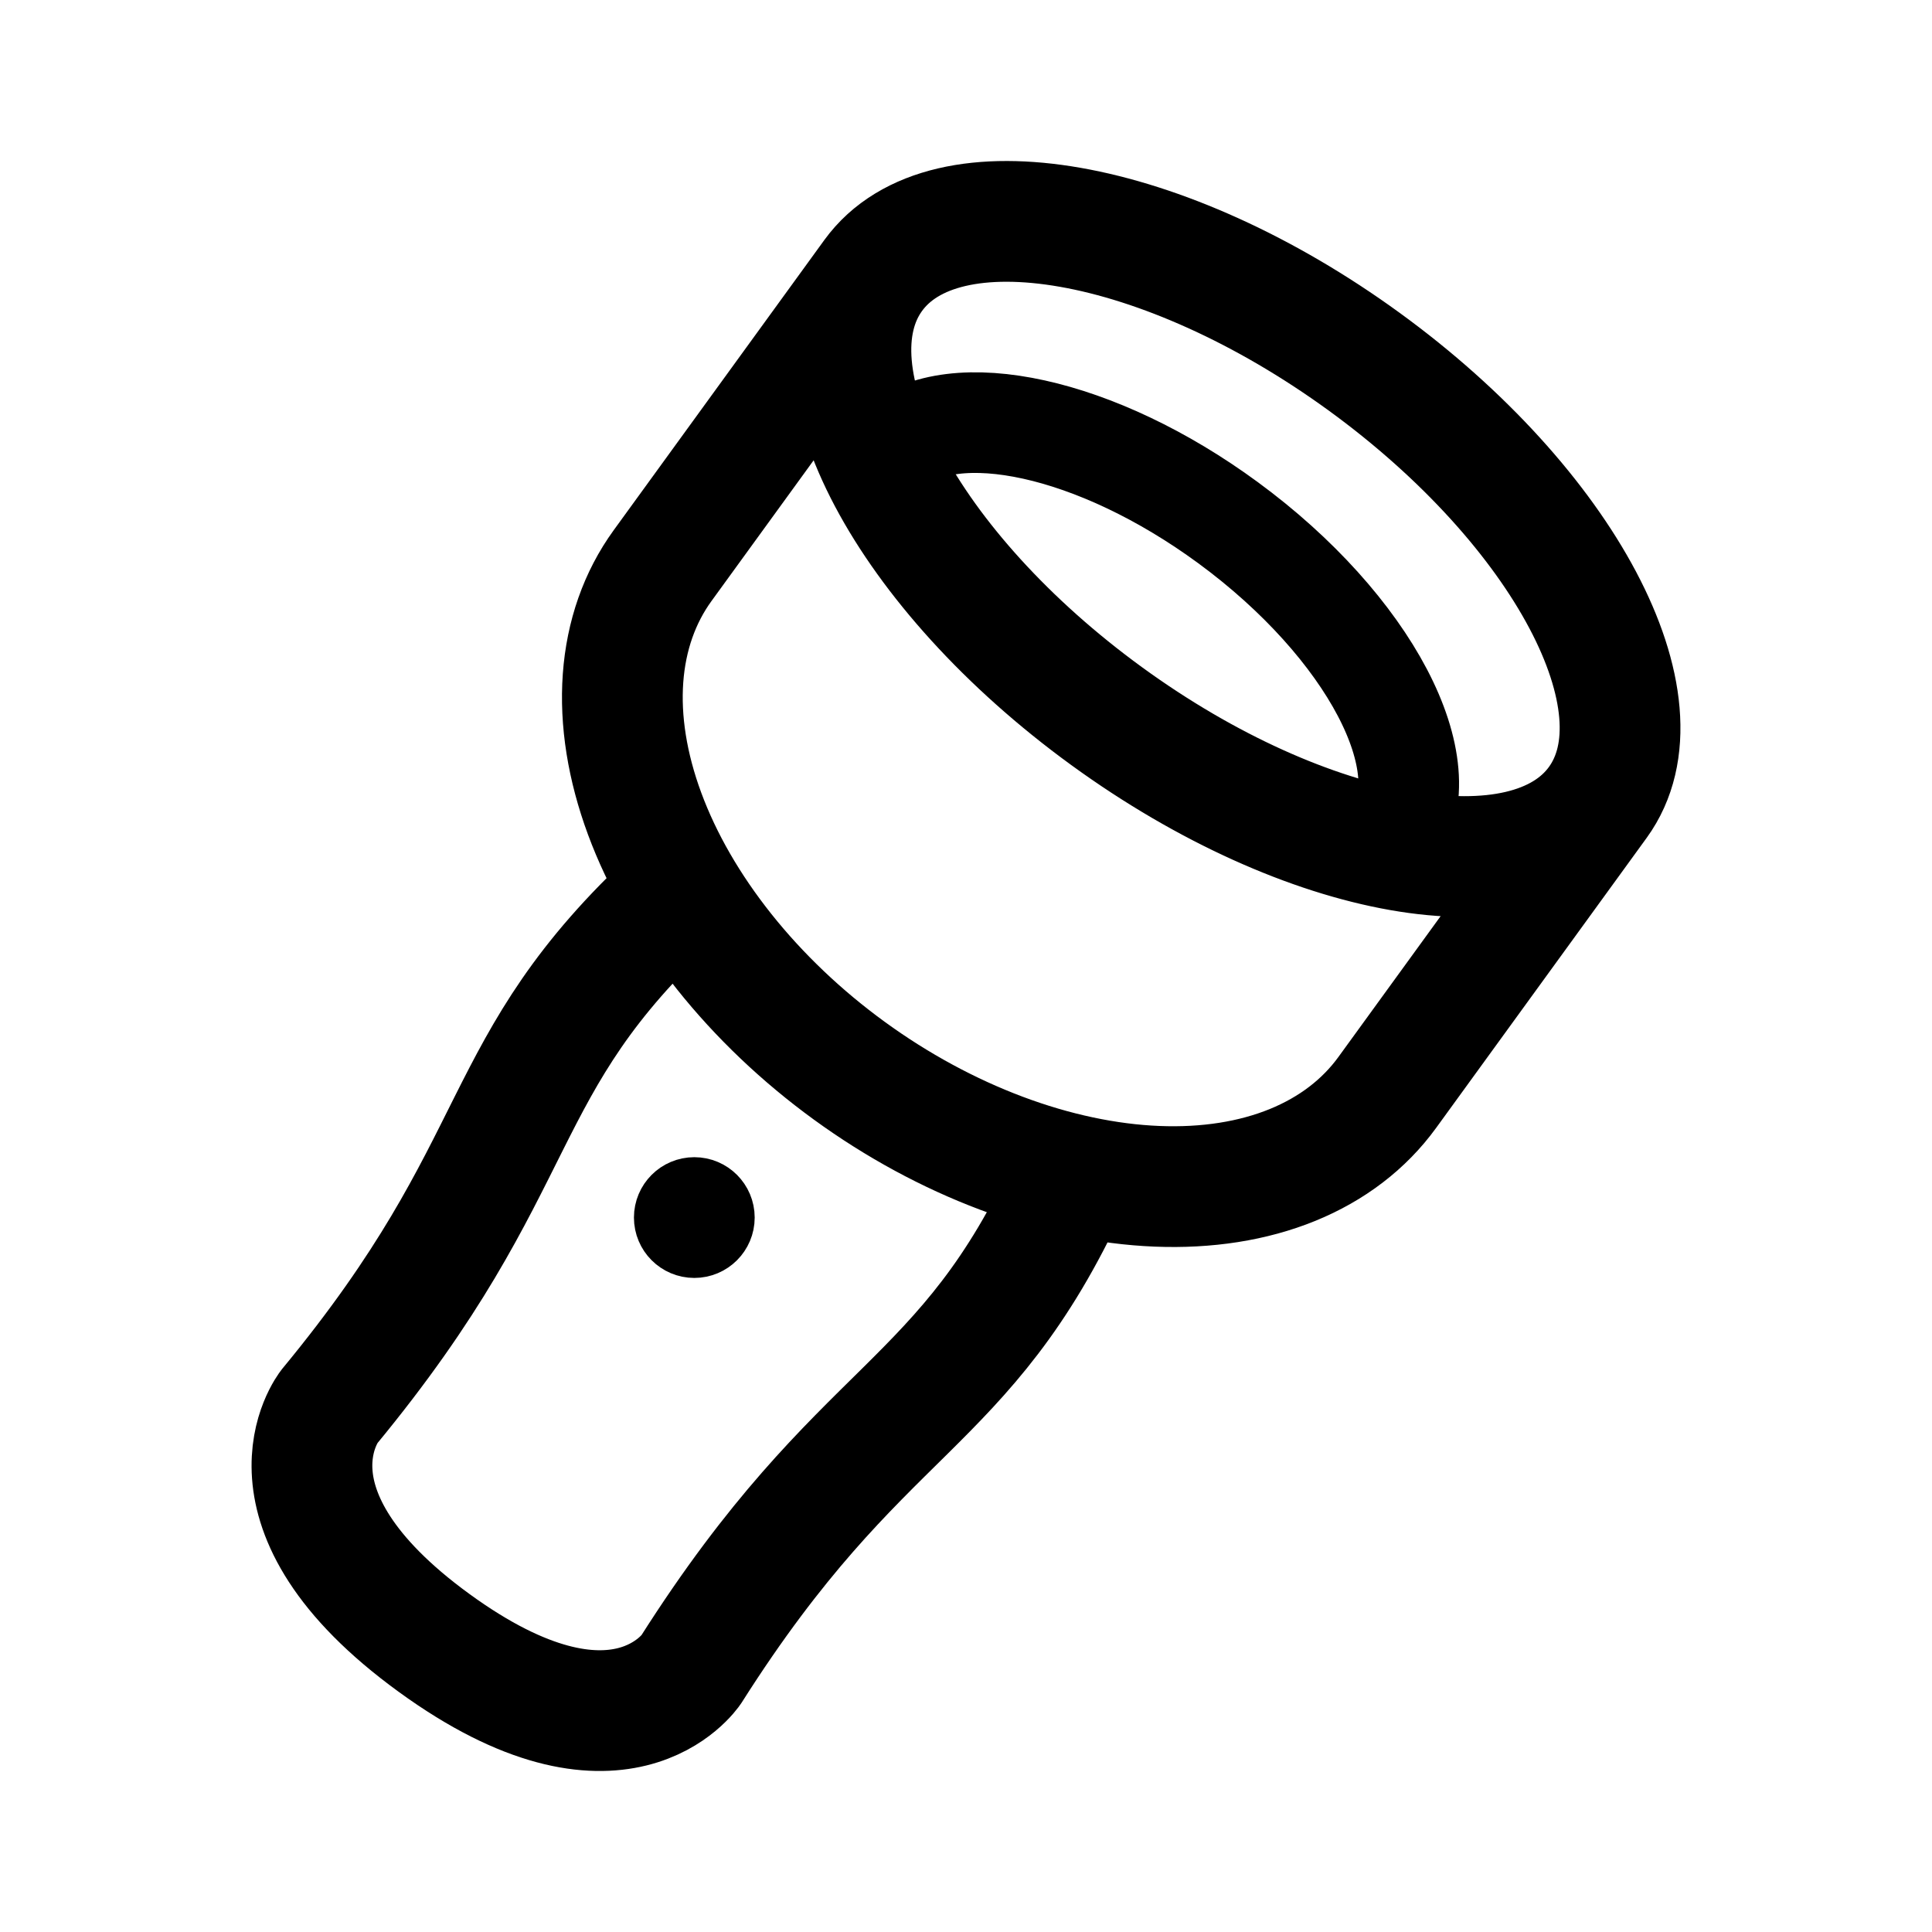
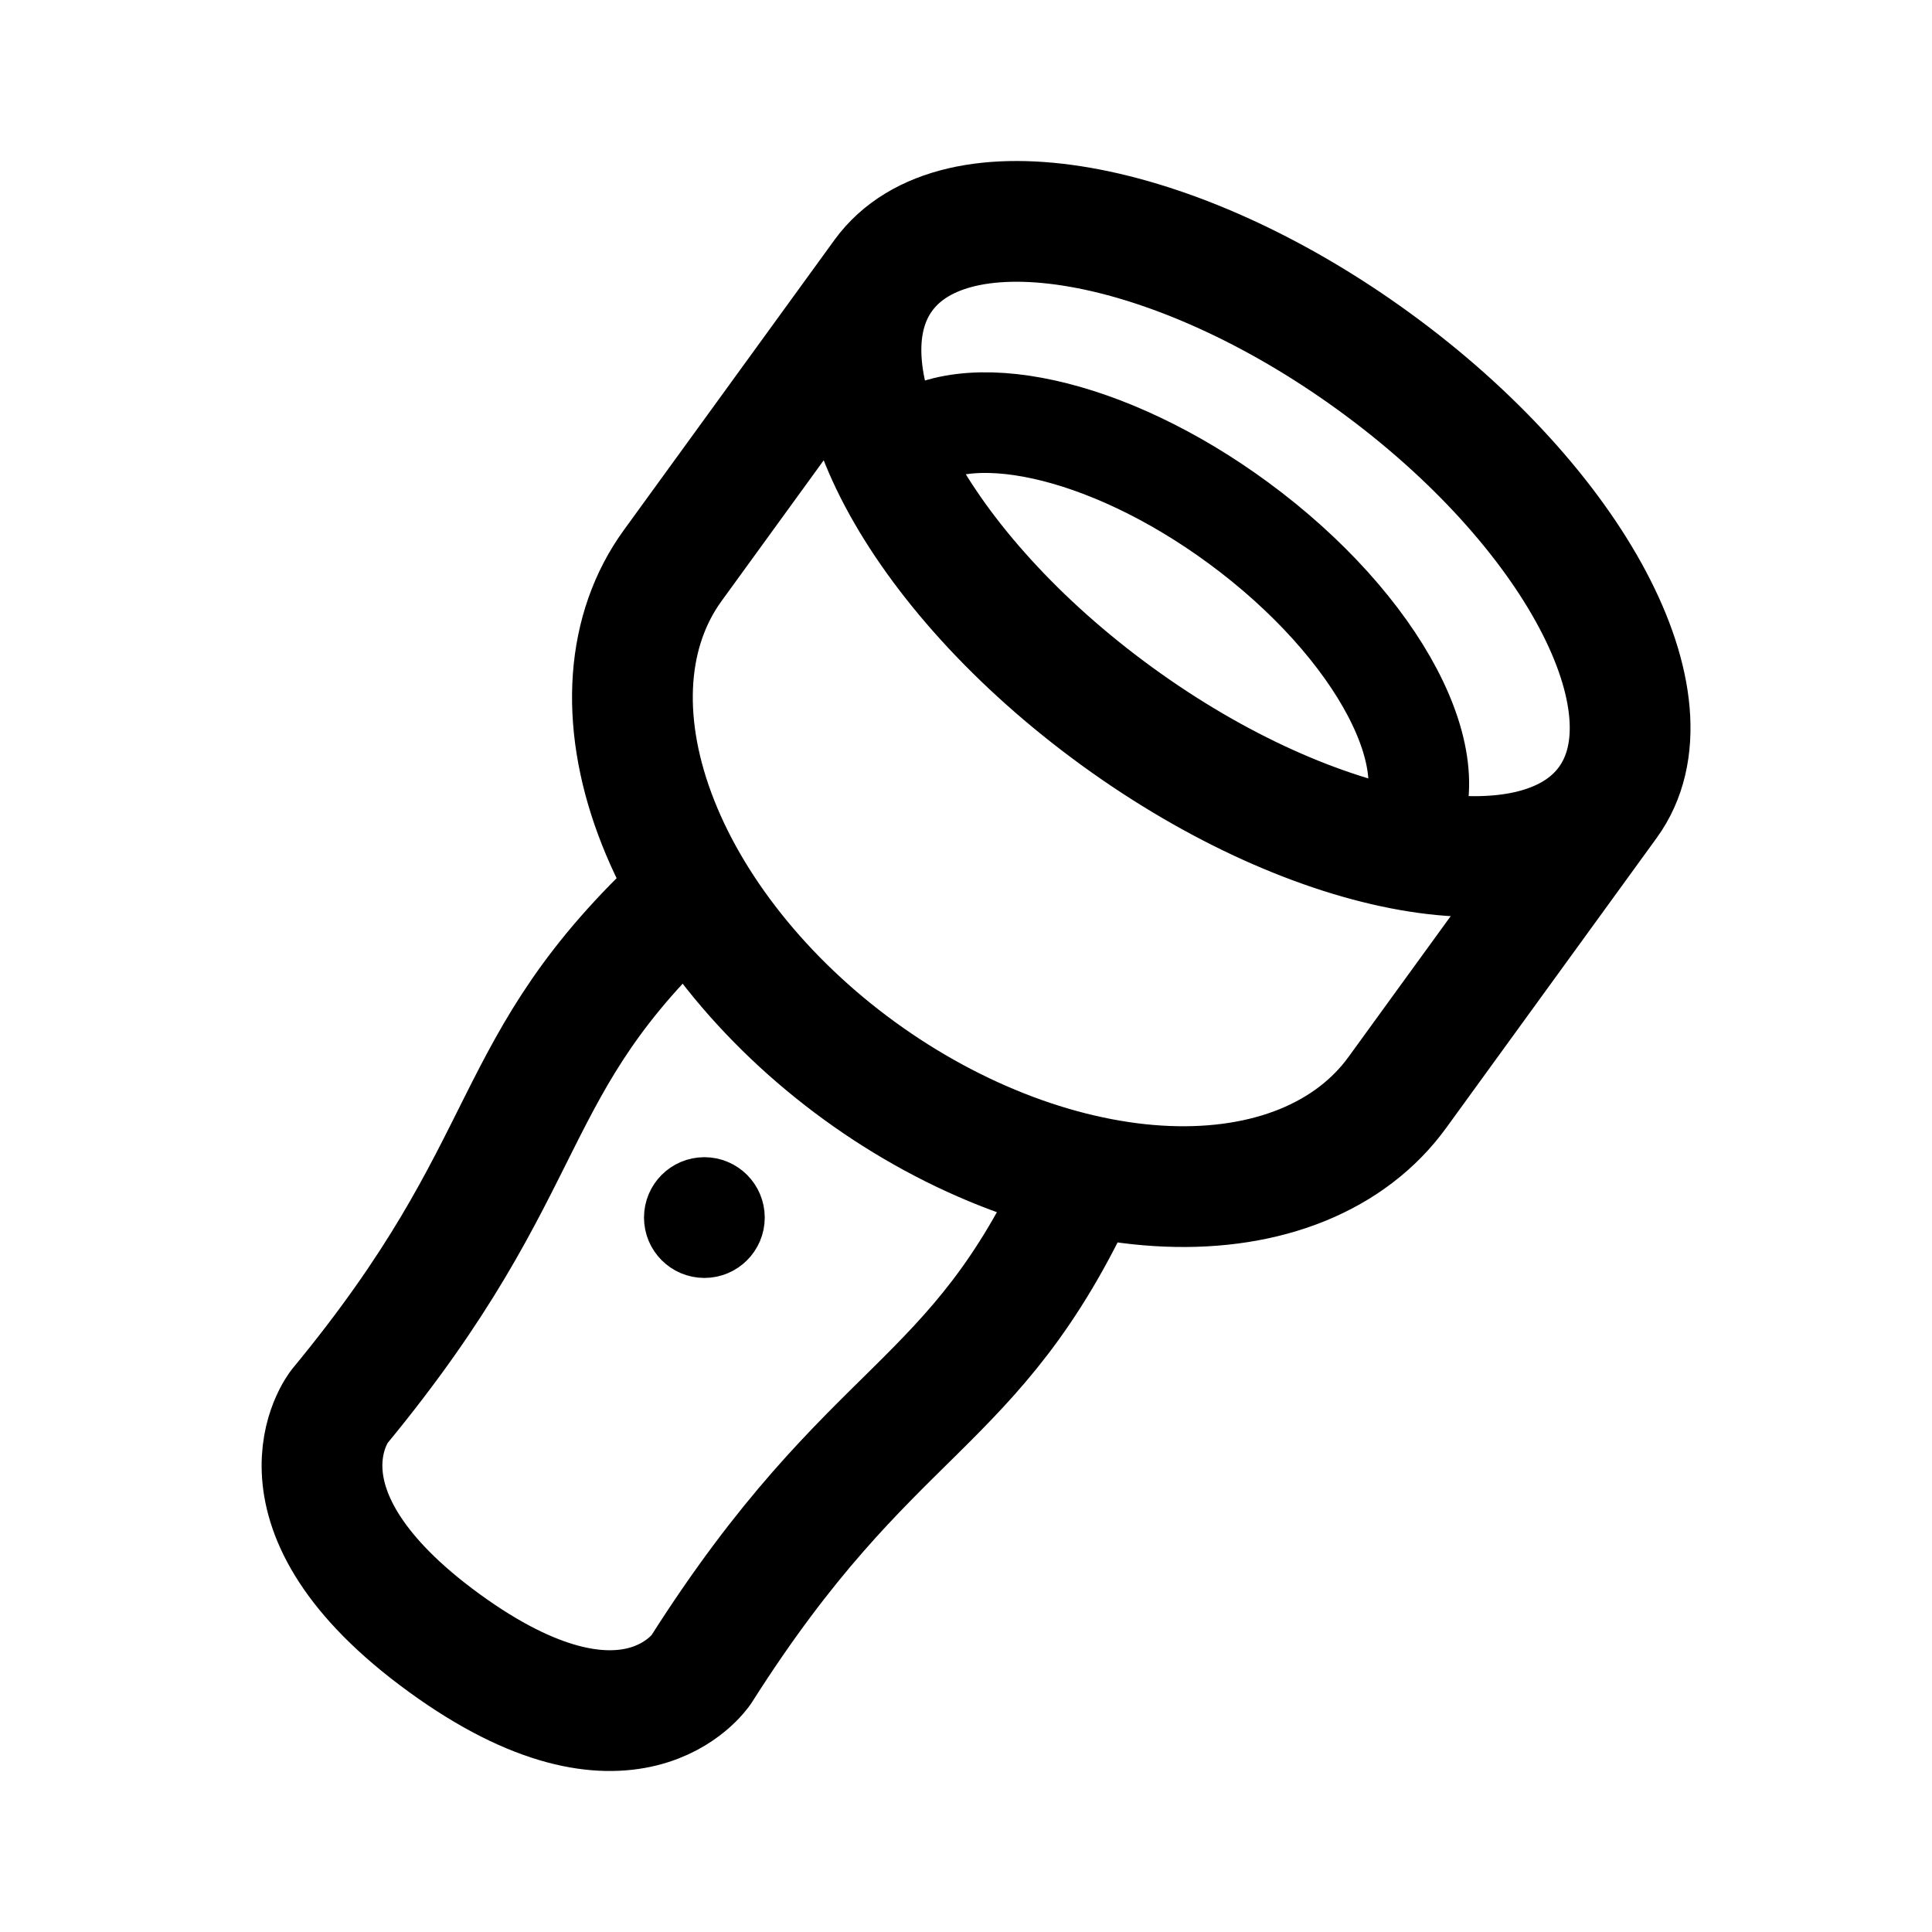
<svg xmlns="http://www.w3.org/2000/svg" width="192" height="192" fill="none">
-   <path d="M158.786 79.744c-7.063 9.73-28.909 5.896-48.794-8.564-19.885-14.46-30.279-34.07-23.216-43.801m72.01 52.365c7.063-9.73-3.331-29.34-23.216-43.8-19.885-14.46-41.73-18.295-48.794-8.565m72.01 52.365-20.927 28.83c-2.291 3.155-5.49 5.601-9.415 7.201-3.925 1.599-8.5 2.318-13.462 2.118-4.963-.2-10.217-1.317-15.462-3.286-5.244-1.97-10.377-4.753-15.105-8.191-4.729-3.438-8.96-7.465-12.451-11.849-3.492-4.383-6.177-9.04-7.9-13.702-1.725-4.662-2.454-9.239-2.148-13.47.307-4.23 1.643-8.031 3.933-11.186l20.927-28.83M67.164 88.977c-18.533 17.112-14.239 26.352-34.44 50.815 0 0-7.985 10.1 10.418 23.482 18.402 13.383 25.532 2.661 25.532 2.661 17.002-26.79 27.11-25.557 37.641-48.487" stroke="#000" stroke-width="12" stroke-linecap="round" stroke-linejoin="round" />
-   <path d="M138.436 83.165c4.989-6.936-2.354-20.916-16.401-31.225-13.049-9.575-27.292-12.615-33.251-7.44" stroke="#000" stroke-width="10" stroke-linecap="round" stroke-linejoin="round" />
-   <circle cx="69" cy="121" r="3" stroke="#000" stroke-width="6" stroke-linecap="round" stroke-linejoin="round" />
+   <path d="M159.786 79.744c-7.063 9.73-28.909 5.896-48.794-8.564-19.885-14.46-30.279-34.07-23.216-43.801m72.01 52.365c7.063-9.73-3.331-29.34-23.216-43.8-19.885-14.46-41.73-18.295-48.794-8.565m72.01 52.365-20.927 28.83c-2.291 3.155-5.49 5.601-9.415 7.201-3.925 1.599-8.5 2.318-13.462 2.118-4.963-.2-10.217-1.317-15.461-3.286-5.245-1.97-10.378-4.753-15.106-8.191-4.729-3.438-8.96-7.465-12.451-11.849-3.492-4.383-6.177-9.04-7.9-13.702-1.725-4.662-2.454-9.239-2.148-13.47.307-4.23 1.643-8.031 3.933-11.186l20.927-28.83M68.164 88.977c-18.533 17.112-14.239 26.352-34.44 50.815 0 0-7.985 10.1 10.418 23.482 18.402 13.383 25.532 2.661 25.532 2.661 17.002-26.79 27.11-25.557 37.641-48.487" stroke="#000" stroke-width="12" stroke-linecap="round" stroke-linejoin="round" />
+   <path d="M139.436 83.165c4.989-6.936-2.354-20.916-16.401-31.225-13.049-9.575-27.292-12.615-33.251-7.44" stroke="#000" stroke-width="10" stroke-linecap="round" stroke-linejoin="round" />
+   <circle cx="70" cy="121" r="3" stroke="#000" stroke-width="6" stroke-linecap="round" stroke-linejoin="round" />
</svg>
